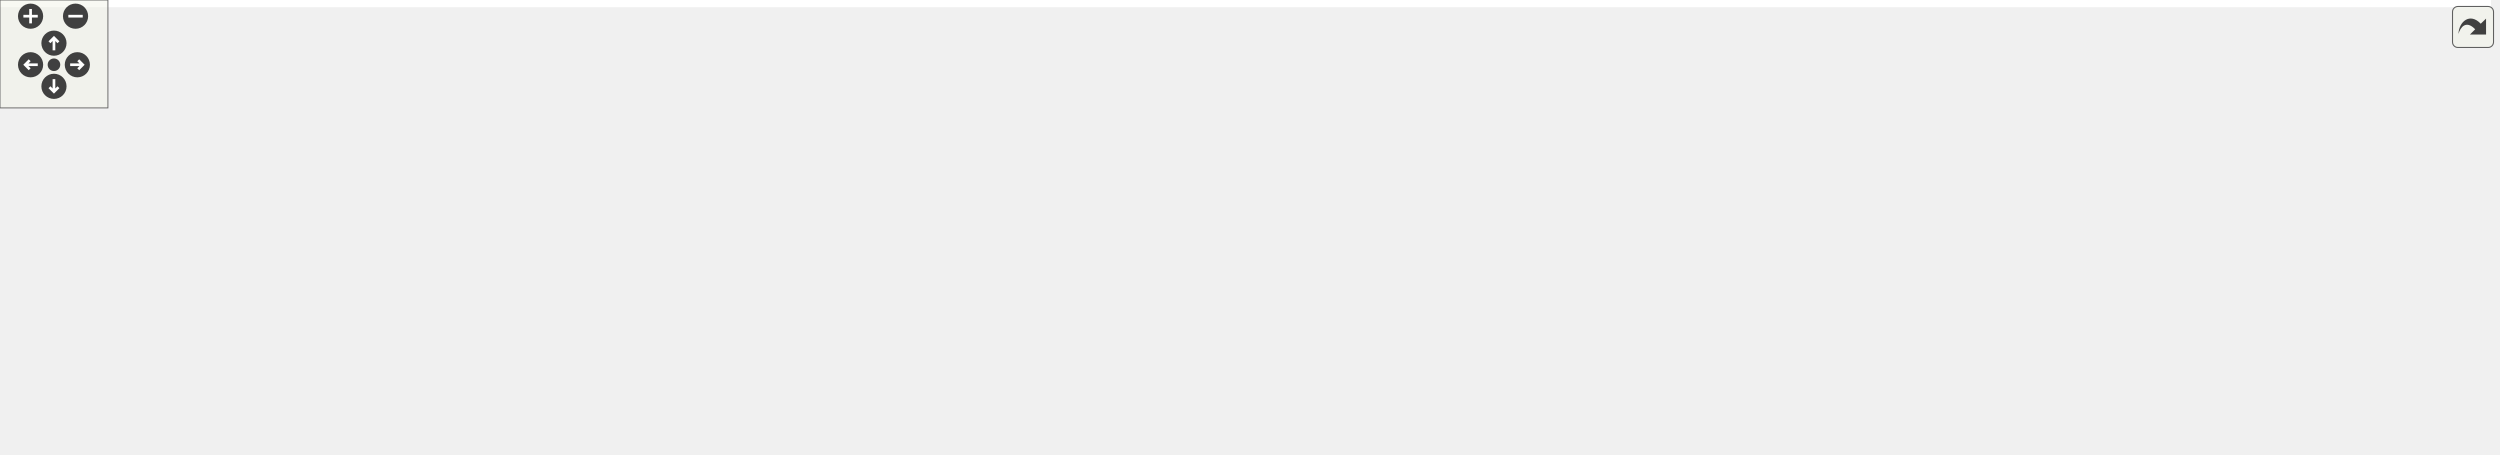
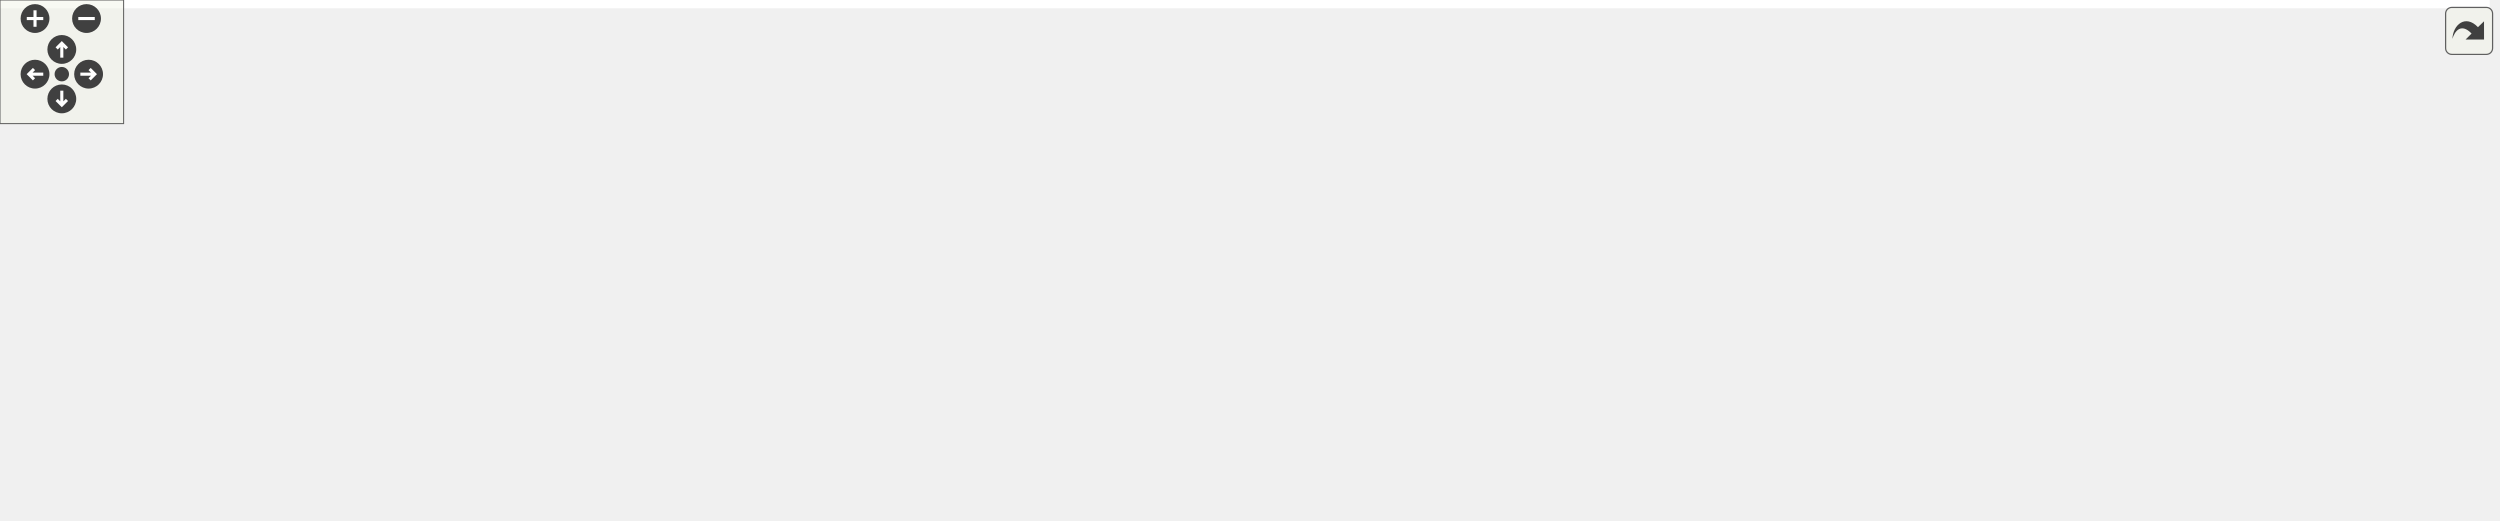
<svg xmlns="http://www.w3.org/2000/svg" xmlns:xlink="http://www.w3.org/1999/xlink" id="main" version="1.1" xml:space="preserve">
  <style type="text/css">
.edge:hover path { stroke: red; }
.edge:hover polygon { stroke: red; fill: red; }
</style>
  <defs>
    <circle id="rim" cx="0" cy="0" r="7" />
    <circle id="rim2" cx="0" cy="0" r="3.5" />
    <g id="zoomPlus">
      <use xlink:href="#rim" fill="#404040">
        <set attributeName="fill" to="#808080" begin="zoomplus.mouseover" end="zoomplus.mouseout" />
      </use>
      <path d="M-4,0h8M0,-4v8" fill="none" stroke="white" stroke-width="1.5" pointer-events="none" />
    </g>
    <g id="zoomMin">
      <use xlink:href="#rim" fill="#404040">
        <set attributeName="fill" to="#808080" begin="zoomminus.mouseover" end="zoomminus.mouseout" />
      </use>
      <path d="M-4,0h8" fill="none" stroke="white" stroke-width="1.5" pointer-events="none" />
    </g>
    <g id="dirArrow">
      <path fill="none" stroke="white" stroke-width="1.5" d="M0,-3.0v7 M-2.5,-0.5L0,-3.0L2.5,-0.5" />
    </g>
    <g id="resetDef">
      <use xlink:href="#rim2" fill="#404040">
        <set attributeName="fill" to="#808080" begin="reset.mouseover" end="reset.mouseout" />
      </use>
    </g>
  </defs>
  <svg id="graph" class="graph">
    <g id="viewport">
-       <polygon fill="white" stroke="transparent" points="-4,4 -4,-192 1385,-192 1385,4 -4,4" />
+       <polygon fill="white" stroke="transparent" points="-4,4 -4,-192 1208.5,-192 1208.5,4 -4,4" />
      <g id="node1" class="node">
        <g id="a_node1">
          <a xlink:title="View-aligned quad rendering (billboarding) for optimized sphere drawing.">
-             <polygon fill="#bfbfbf" stroke="black" points="1005.5,-168.5 1005.5,-187.5 1163.5,-187.5 1163.5,-168.5 1005.5,-168.5" />
-             <text text-anchor="middle" x="1084.5" y="-175.5" font-family="Helvetica,sans-Serif" font-size="10.00">include/billboard_rendering.h</text>
+             <polygon fill="#bfbfbf" stroke="black" points="829,-168.5 829,-187.5 987,-187.5 987,-168.5 829,-168.5" />
+             <text text-anchor="middle" x="908" y="-175.5" font-family="Helvetica,sans-Serif" font-size="10.00">include/billboard_rendering.h</text>
          </a>
        </g>
      </g>
      <g id="node2" class="node">
        <g id="a_node2">
          <a xlink:href="scene_8h.html" target="_top" xlink:title=" ">
-             <polygon fill="white" stroke="black" points="689.5,-112.5 689.5,-131.5 781.5,-131.5 781.5,-112.5 689.5,-112.5" />
-             <text text-anchor="middle" x="735.5" y="-119.5" font-family="Helvetica,sans-Serif" font-size="10.00">include/scene.h</text>
+             <polygon fill="white" stroke="black" points="523,-112.5 523,-131.5 615,-131.5 615,-112.5 523,-112.5" />
+             <text text-anchor="middle" x="569" y="-119.5" font-family="Helvetica,sans-Serif" font-size="10.00">include/scene.h</text>
          </a>
        </g>
      </g>
      <g id="edge1" class="edge">
-         <path fill="none" stroke="midnightblue" d="M1019.28,-166.91C950.08,-156.2 842.52,-139.56 781.63,-130.14" />
-         <polygon fill="midnightblue" stroke="midnightblue" points="1018.78,-170.37 1029.2,-168.44 1019.85,-163.46 1018.78,-170.37" />
+         <path fill="none" stroke="midnightblue" d="M844.31,-166.85C777.58,-156.22 674.39,-139.79 615.12,-130.35" />
+         <polygon fill="midnightblue" stroke="midnightblue" points="843.86,-170.33 854.28,-168.44 844.96,-163.41 843.86,-170.33" />
+       </g>
+       <g id="node4" class="node">
+         <g id="a_node4">
+           <a xlink:href="scene__init_8c.html" target="_top" xlink:title=" ">
+             <polygon fill="white" stroke="black" points="0,-0.5 0,-19.5 92,-19.5 92,-0.5 0,-0.5" />
+             <text text-anchor="middle" x="46" y="-7.5" font-family="Helvetica,sans-Serif" font-size="10.00">src/scene_init.c</text>
+           </a>
+         </g>
+       </g>
+       <g id="edge16" class="edge">
+         <path fill="none" stroke="midnightblue" d="M818.69,-173.01C609.1,-162.76 99.45,-132.24 48,-76 33.98,-60.67 39.08,-33.8 43.06,-19.9" />
+         <polygon fill="midnightblue" stroke="midnightblue" points="818.59,-176.51 828.75,-173.5 818.93,-169.52 818.59,-176.51" />
+       </g>
+       <g id="node5" class="node">
+         <g id="a_node5">
+           <a xlink:href="scene__nbody_8c.html" target="_top" xlink:title=" ">
+             <polygon fill="white" stroke="black" points="613,-0.5 613,-19.5 717,-19.5 717,-0.5 613,-0.5" />
+             <text text-anchor="middle" x="665" y="-7.5" font-family="Helvetica,sans-Serif" font-size="10.00">src/scene_nbody.c</text>
+           </a>
+         </g>
+       </g>
+       <g id="edge17" class="edge">
+         <path fill="none" stroke="midnightblue" d="M935.88,-164.05C979.48,-142.11 1055.35,-96.12 1020,-56 1000.31,-33.66 810.95,-19.54 717.14,-13.86" />
+         <polygon fill="midnightblue" stroke="midnightblue" points="934.29,-160.93 926.86,-168.48 937.38,-167.21 934.29,-160.93" />
+       </g>
+       <g id="node11" class="node">
+         <g id="a_node11">
+           <a xlink:href="scene__cleanup_8c.html" target="_top" xlink:title=" ">
+             <polygon fill="white" stroke="black" points="771,-56.5 771,-75.5 885,-75.5 885,-56.5 771,-56.5" />
+             <text text-anchor="middle" x="828" y="-63.5" font-family="Helvetica,sans-Serif" font-size="10.00">src/scene_cleanup.c</text>
+           </a>
+         </g>
+       </g>
+       <g id="edge15" class="edge">
+         <path fill="none" stroke="midnightblue" d="M895.83,-160.27C878.54,-136.49 847.48,-93.79 834.25,-75.59" />
+         <polygon fill="midnightblue" stroke="midnightblue" points="893.01,-162.34 901.72,-168.37 898.67,-158.22 893.01,-162.34" />
+       </g>
+       <g id="node12" class="node">
+         <g id="a_node12">
+           <a xlink:href="scene__render_8c.html" target="_top" xlink:title=" ">
+             <polygon fill="white" stroke="black" points="903.5,-56.5 903.5,-75.5 1010.5,-75.5 1010.5,-56.5 903.5,-56.5" />
+             <text text-anchor="middle" x="957" y="-63.5" font-family="Helvetica,sans-Serif" font-size="10.00">src/scene_render.c</text>
+           </a>
+         </g>
+       </g>
+       <g id="edge18" class="edge">
+         <path fill="none" stroke="midnightblue" d="M916.02,-159C926.71,-135 945.21,-93.47 953.17,-75.59" />
+         <polygon fill="midnightblue" stroke="midnightblue" points="912.72,-157.81 911.84,-168.37 919.11,-160.66 912.72,-157.81" />
+       </g>
+       <g id="node13" class="node">
+         <g id="a_node13">
+           <a xlink:href="billboard__rendering_8c.html" target="_top" xlink:title=" ">
+             <polygon fill="white" stroke="black" points="1067.5,-112.5 1067.5,-131.5 1204.5,-131.5 1204.5,-112.5 1067.5,-112.5" />
+             <text text-anchor="middle" x="1136" y="-119.5" font-family="Helvetica,sans-Serif" font-size="10.00">src/billboard_rendering.c</text>
+           </a>
+         </g>
+       </g>
+       <g id="edge14" class="edge">
+         <path fill="none" stroke="midnightblue" d="M954.07,-166.09C997.15,-155.89 1060.59,-140.86 1100.04,-131.52" />
+         <polygon fill="midnightblue" stroke="midnightblue" points="953.05,-162.73 944.13,-168.44 954.66,-169.54 953.05,-162.73" />
+       </g>
+       <g id="node3" class="node">
+         <g id="a_node3">
+           <a xlink:href="scene__internal_8h.html" target="_top" xlink:title="Internal declarations shared across scene_*.c translation units.">
+             <polygon fill="white" stroke="black" points="501.5,-56.5 501.5,-75.5 636.5,-75.5 636.5,-56.5 501.5,-56.5" />
+             <text text-anchor="middle" x="569" y="-63.5" font-family="Helvetica,sans-Serif" font-size="10.00">include/scene_internal.h</text>
+           </a>
+         </g>
+       </g>
+       <g id="edge2" class="edge">
+         <path fill="none" stroke="midnightblue" d="M569,-101.8C569,-92.91 569,-82.78 569,-75.75" />
+         <polygon fill="midnightblue" stroke="midnightblue" points="565.5,-102.08 569,-112.08 572.5,-102.08 565.5,-102.08" />
+       </g>
+       <g id="edge11" class="edge">
+         <path fill="none" stroke="midnightblue" d="M512.76,-119.51C388.53,-115.71 99,-103.93 65,-76 48.1,-62.12 45.73,-34.1 45.69,-19.81" />
+         <polygon fill="midnightblue" stroke="midnightblue" points="512.73,-123.01 522.83,-119.81 512.94,-116.01 512.73,-123.01" />
+       </g>
+       <g id="edge12" class="edge">
+         <path fill="none" stroke="midnightblue" d="M602.26,-107.97C617.22,-100.61 633.95,-90.03 645,-76 658.3,-59.12 662.8,-33.39 664.29,-19.92" />
+         <polygon fill="midnightblue" stroke="midnightblue" points="600.39,-104.98 592.77,-112.35 603.32,-111.34 600.39,-104.98" />
+       </g>
+       <g id="node6" class="node">
+         <g id="a_node6">
+           <a xlink:href="app_8c.html" target="_top" xlink:title=" ">
+             <polygon fill="white" stroke="black" points="693,-56.5 693,-75.5 753,-75.5 753,-56.5 693,-56.5" />
+             <text text-anchor="middle" x="723" y="-63.5" font-family="Helvetica,sans-Serif" font-size="10.00">src/app.c</text>
+           </a>
+         </g>
+       </g>
+       <g id="edge5" class="edge">
+         <path fill="none" stroke="midnightblue" d="M603.11,-109.04C632.09,-98.88 672.96,-84.55 698.71,-75.52" />
+         <polygon fill="midnightblue" stroke="midnightblue" points="601.68,-105.83 593.4,-112.44 604,-112.44 601.68,-105.83" />
+       </g>
+       <g id="node7" class="node">
+         <g id="a_node7">
+           <a xlink:href="app__input_8c.html" target="_top" xlink:title=" ">
+             <polygon fill="white" stroke="black" points="74,-56.5 74,-75.5 164,-75.5 164,-56.5 74,-56.5" />
+             <text text-anchor="middle" x="119" y="-63.5" font-family="Helvetica,sans-Serif" font-size="10.00">src/app_input.c</text>
+           </a>
+         </g>
+       </g>
+       <g id="edge6" class="edge">
+         <path fill="none" stroke="midnightblue" d="M512.45,-115.51C435.5,-107.82 293.58,-92.89 173,-76 170.08,-75.59 167.08,-75.15 164.05,-74.69" />
+         <polygon fill="midnightblue" stroke="midnightblue" points="512.57,-119.04 522.87,-116.54 513.26,-112.07 512.57,-119.04" />
+       </g>
+       <g id="node8" class="node">
+         <g id="a_node8">
+           <a xlink:href="app__ui_8c.html" target="_top" xlink:title=" ">
+             <polygon fill="white" stroke="black" points="182,-56.5 182,-75.5 256,-75.5 256,-56.5 182,-56.5" />
+             <text text-anchor="middle" x="219" y="-63.5" font-family="Helvetica,sans-Serif" font-size="10.00">src/app_ui.c</text>
+           </a>
+         </g>
+       </g>
+       <g id="edge7" class="edge">
+         <path fill="none" stroke="midnightblue" d="M512.6,-113.45C451.47,-105.07 351.12,-90.79 265,-76 262.11,-75.5 259.13,-74.97 256.13,-74.42" />
+         <polygon fill="midnightblue" stroke="midnightblue" points="512.42,-116.95 522.8,-114.84 513.36,-110.02 512.42,-116.95" />
      </g>
      <g id="node9" class="node">
        <g id="a_node9">
-           <a xlink:href="scene__init_8c.html" target="_top" xlink:title=" ">
-             <polygon fill="white" stroke="black" points="389.5,-0.5 389.5,-19.5 481.5,-19.5 481.5,-0.5 389.5,-0.5" />
-             <text text-anchor="middle" x="435.5" y="-7.5" font-family="Helvetica,sans-Serif" font-size="10.00">src/scene_init.c</text>
-           </a>
-         </g>
-       </g>
-       <g id="edge20" class="edge">
-         <path fill="none" stroke="midnightblue" d="M995.19,-177.92C827.32,-177.5 474.96,-165.67 401.5,-76 386.81,-58.07 410.19,-32.78 424.94,-19.66" />
-         <polygon fill="midnightblue" stroke="midnightblue" points="995.24,-181.42 1005.24,-177.93 995.25,-174.42 995.24,-181.42" />
+           <a xlink:href="env__manager_8c.html" target="_top" xlink:title=" ">
+             <polygon fill="white" stroke="black" points="274,-56.5 274,-75.5 382,-75.5 382,-56.5 274,-56.5" />
+             <text text-anchor="middle" x="328" y="-63.5" font-family="Helvetica,sans-Serif" font-size="10.00">src/env_manager.c</text>
+           </a>
+         </g>
+       </g>
+       <g id="edge8" class="edge">
+         <path fill="none" stroke="midnightblue" d="M520.88,-110.22C475.34,-100.01 407.89,-84.9 366.01,-75.52" />
+         <polygon fill="midnightblue" stroke="midnightblue" points="520.29,-113.67 530.81,-112.44 521.82,-106.84 520.29,-113.67" />
      </g>
      <g id="node10" class="node">
        <g id="a_node10">
-           <a xlink:href="scene__nbody_8c.html" target="_top" xlink:title=" ">
-             <polygon fill="white" stroke="black" points="867.5,-0.5 867.5,-19.5 971.5,-19.5 971.5,-0.5 867.5,-0.5" />
-             <text text-anchor="middle" x="919.5" y="-7.5" font-family="Helvetica,sans-Serif" font-size="10.00">src/scene_nbody.c</text>
-           </a>
-         </g>
-       </g>
-       <g id="edge21" class="edge">
-         <path fill="none" stroke="midnightblue" d="M1112.55,-164.02C1155.98,-142.21 1231.06,-96.63 1196.5,-56 1168.21,-22.74 1043.73,-13.99 971.63,-11.74" />
-         <polygon fill="midnightblue" stroke="midnightblue" points="1111,-160.88 1103.56,-168.42 1114.08,-167.17 1111,-160.88" />
-       </g>
-       <g id="node14" class="node">
-         <g id="a_node14">
-           <a xlink:href="scene__cleanup_8c.html" target="_top" xlink:title=" ">
-             <polygon fill="white" stroke="black" points="947.5,-56.5 947.5,-75.5 1061.5,-75.5 1061.5,-56.5 947.5,-56.5" />
-             <text text-anchor="middle" x="1004.5" y="-63.5" font-family="Helvetica,sans-Serif" font-size="10.00">src/scene_cleanup.c</text>
-           </a>
-         </g>
-       </g>
-       <g id="edge19" class="edge">
-         <path fill="none" stroke="midnightblue" d="M1072.33,-160.27C1055.04,-136.49 1023.98,-93.79 1010.75,-75.59" />
-         <polygon fill="midnightblue" stroke="midnightblue" points="1069.51,-162.34 1078.22,-168.37 1075.17,-158.22 1069.51,-162.34" />
-       </g>
-       <g id="node15" class="node">
-         <g id="a_node15">
-           <a xlink:href="scene__render_8c.html" target="_top" xlink:title=" ">
-             <polygon fill="white" stroke="black" points="1080,-56.5 1080,-75.5 1187,-75.5 1187,-56.5 1080,-56.5" />
-             <text text-anchor="middle" x="1133.5" y="-63.5" font-family="Helvetica,sans-Serif" font-size="10.00">src/scene_render.c</text>
-           </a>
-         </g>
-       </g>
-       <g id="edge22" class="edge">
-         <path fill="none" stroke="midnightblue" d="M1092.52,-159C1103.21,-135 1121.71,-93.47 1129.67,-75.59" />
-         <polygon fill="midnightblue" stroke="midnightblue" points="1089.22,-157.81 1088.34,-168.37 1095.61,-160.66 1089.22,-157.81" />
-       </g>
-       <g id="node16" class="node">
-         <g id="a_node16">
-           <a xlink:href="billboard__rendering_8c.html" target="_top" xlink:title=" ">
-             <polygon fill="white" stroke="black" points="1244,-112.5 1244,-131.5 1381,-131.5 1381,-112.5 1244,-112.5" />
-             <text text-anchor="middle" x="1312.5" y="-119.5" font-family="Helvetica,sans-Serif" font-size="10.00">src/billboard_rendering.c</text>
-           </a>
-         </g>
-       </g>
-       <g id="edge18" class="edge">
-         <path fill="none" stroke="midnightblue" d="M1130.57,-166.09C1173.65,-155.89 1237.09,-140.86 1276.54,-131.52" />
-         <polygon fill="midnightblue" stroke="midnightblue" points="1129.55,-162.73 1120.63,-168.44 1131.16,-169.54 1129.55,-162.73" />
-       </g>
-       <g id="node3" class="node">
-         <g id="a_node3">
-           <a xlink:href="app_8h.html" target="_top" xlink:title=" ">
-             <polygon fill="white" stroke="black" points="205.5,-56.5 205.5,-75.5 287.5,-75.5 287.5,-56.5 205.5,-56.5" />
-             <text text-anchor="middle" x="246.5" y="-63.5" font-family="Helvetica,sans-Serif" font-size="10.00">include/app.h</text>
-           </a>
-         </g>
-       </g>
-       <g id="edge2" class="edge">
-         <path fill="none" stroke="midnightblue" d="M679.34,-114.8C579.86,-103.81 374.95,-81.19 287.51,-71.53" />
-         <polygon fill="midnightblue" stroke="midnightblue" points="679.17,-118.3 689.5,-115.92 679.94,-111.34 679.17,-118.3" />
-       </g>
-       <g id="node4" class="node">
-         <g id="a_node4">
-           <a xlink:href="app_8c.html" target="_top" xlink:title=" ">
-             <polygon fill="white" stroke="black" points="311.5,-0.5 311.5,-19.5 371.5,-19.5 371.5,-0.5 311.5,-0.5" />
-             <text text-anchor="middle" x="341.5" y="-7.5" font-family="Helvetica,sans-Serif" font-size="10.00">src/app.c</text>
-           </a>
-         </g>
+           <a xlink:href="renderer_8c.html" target="_top" xlink:title=" ">
+             <polygon fill="white" stroke="black" points="400.5,-56.5 400.5,-75.5 483.5,-75.5 483.5,-56.5 400.5,-56.5" />
+             <text text-anchor="middle" x="442" y="-63.5" font-family="Helvetica,sans-Serif" font-size="10.00">src/renderer.c</text>
+           </a>
+         </g>
+       </g>
+       <g id="edge9" class="edge">
+         <path fill="none" stroke="midnightblue" d="M539.61,-108.5C515.8,-98.38 482.89,-84.39 462.03,-75.52" />
+         <polygon fill="midnightblue" stroke="midnightblue" points="538.3,-111.75 548.88,-112.44 541.04,-105.31 538.3,-111.75" />
      </g>
      <g id="edge10" class="edge">
-         <path fill="none" stroke="midnightblue" d="M679.06,-118.01C596.79,-112.88 448.6,-100.5 401.5,-76 375.89,-62.68 355.53,-33.87 346.53,-19.5" />
-         <polygon fill="midnightblue" stroke="midnightblue" points="679.04,-121.52 689.24,-118.63 679.47,-114.53 679.04,-121.52" />
-       </g>
-       <g id="node8" class="node">
-         <g id="a_node8">
-           <a xlink:href="scene__internal_8h.html" target="_top" xlink:title="Internal declarations shared across scene_*.c translation units.">
-             <polygon fill="white" stroke="black" points="420,-56.5 420,-75.5 555,-75.5 555,-56.5 420,-56.5" />
-             <text text-anchor="middle" x="487.5" y="-63.5" font-family="Helvetica,sans-Serif" font-size="10.00">include/scene_internal.h</text>
-           </a>
-         </g>
-       </g>
-       <g id="edge7" class="edge">
-         <path fill="none" stroke="midnightblue" d="M686.27,-110.28C639.41,-100.08 569.8,-84.92 526.61,-75.52" />
-         <polygon fill="midnightblue" stroke="midnightblue" points="685.69,-113.74 696.2,-112.44 687.18,-106.9 685.69,-113.74" />
-       </g>
-       <g id="edge15" class="edge">
-         <path fill="none" stroke="midnightblue" d="M679.14,-121.69C595.49,-121.38 444.67,-115.22 410.5,-76 395.89,-59.23 415.2,-32.99 427.21,-19.55" />
-         <polygon fill="midnightblue" stroke="midnightblue" points="679.24,-125.19 689.24,-121.71 679.24,-118.19 679.24,-125.19" />
-       </g>
-       <g id="edge16" class="edge">
-         <path fill="none" stroke="midnightblue" d="M791.84,-118.91C827.04,-114.7 870.95,-103.69 899.5,-76 915.1,-60.88 918.6,-33.91 919.34,-19.94" />
-         <polygon fill="midnightblue" stroke="midnightblue" points="791.27,-115.45 781.69,-119.97 792,-122.42 791.27,-115.45" />
-       </g>
-       <g id="node11" class="node">
-         <g id="a_node11">
-           <a xlink:href="app__input_8c.html" target="_top" xlink:title=" ">
-             <polygon fill="white" stroke="black" points="573.5,-56.5 573.5,-75.5 663.5,-75.5 663.5,-56.5 573.5,-56.5" />
-             <text text-anchor="middle" x="618.5" y="-63.5" font-family="Helvetica,sans-Serif" font-size="10.00">src/app_input.c</text>
-           </a>
-         </g>
-       </g>
-       <g id="edge11" class="edge">
-         <path fill="none" stroke="midnightblue" d="M707.84,-108.23C685.95,-98.13 656,-84.31 636.95,-75.52" />
-         <polygon fill="midnightblue" stroke="midnightblue" points="706.41,-111.43 716.96,-112.44 709.35,-105.08 706.41,-111.43" />
-       </g>
-       <g id="node12" class="node">
-         <g id="a_node12">
-           <a xlink:href="env__manager_8c.html" target="_top" xlink:title=" ">
-             <polygon fill="white" stroke="black" points="681.5,-56.5 681.5,-75.5 789.5,-75.5 789.5,-56.5 681.5,-56.5" />
-             <text text-anchor="middle" x="735.5" y="-63.5" font-family="Helvetica,sans-Serif" font-size="10.00">src/env_manager.c</text>
-           </a>
-         </g>
-       </g>
-       <g id="edge12" class="edge">
-         <path fill="none" stroke="midnightblue" d="M735.5,-101.8C735.5,-92.91 735.5,-82.78 735.5,-75.75" />
-         <polygon fill="midnightblue" stroke="midnightblue" points="732,-102.08 735.5,-112.08 739,-102.08 732,-102.08" />
-       </g>
-       <g id="node13" class="node">
-         <g id="a_node13">
-           <a xlink:href="renderer_8c.html" target="_top" xlink:title=" ">
-             <polygon fill="white" stroke="black" points="808,-56.5 808,-75.5 891,-75.5 891,-56.5 808,-56.5" />
-             <text text-anchor="middle" x="849.5" y="-63.5" font-family="Helvetica,sans-Serif" font-size="10.00">src/renderer.c</text>
-           </a>
-         </g>
+         <path fill="none" stroke="midnightblue" d="M620.1,-110.35C669.05,-100.14 741.95,-84.94 787.15,-75.52" />
+         <polygon fill="midnightblue" stroke="midnightblue" points="619.11,-106.98 610.04,-112.44 620.54,-113.83 619.11,-106.98" />
      </g>
      <g id="edge13" class="edge">
-         <path fill="none" stroke="midnightblue" d="M762.74,-108.1C784.04,-98.01 813.04,-84.27 831.52,-75.52" />
-         <polygon fill="midnightblue" stroke="midnightblue" points="761.1,-105 753.56,-112.44 764.1,-111.33 761.1,-105" />
-       </g>
-       <g id="edge14" class="edge">
-         <path fill="none" stroke="midnightblue" d="M787.94,-110.47C838.78,-100.27 914.94,-84.98 962.08,-75.52" />
-         <polygon fill="midnightblue" stroke="midnightblue" points="787.24,-107.04 778.12,-112.44 788.62,-113.91 787.24,-107.04" />
-       </g>
-       <g id="edge17" class="edge">
-         <path fill="none" stroke="midnightblue" d="M791.85,-113.58C858.43,-104.77 972.56,-89.57 1070.5,-76 1073.56,-75.58 1076.71,-75.14 1079.89,-74.69" />
-         <polygon fill="midnightblue" stroke="midnightblue" points="791.03,-110.15 781.58,-114.93 791.95,-117.09 791.03,-110.15" />
+         <path fill="none" stroke="midnightblue" d="M625.03,-113.32C689.8,-104.42 799.63,-89.27 894,-76 897.06,-75.57 900.21,-75.12 903.39,-74.68" />
+         <polygon fill="midnightblue" stroke="midnightblue" points="624.46,-109.86 615.03,-114.69 625.41,-116.8 624.46,-109.86" />
      </g>
      <g id="edge3" class="edge">
-         <path fill="none" stroke="midnightblue" d="M270.82,-51.18C288.3,-41.24 311.33,-28.15 326.27,-19.65" />
-         <polygon fill="midnightblue" stroke="midnightblue" points="268.73,-48.34 261.76,-56.32 272.19,-54.43 268.73,-48.34" />
-       </g>
-       <g id="node5" class="node">
-         <g id="a_node5">
-           <a xlink:href="app__ui_8c.html" target="_top" xlink:title=" ">
-             <polygon fill="white" stroke="black" points="133.5,-0.5 133.5,-19.5 207.5,-19.5 207.5,-0.5 133.5,-0.5" />
-             <text text-anchor="middle" x="170.5" y="-7.5" font-family="Helvetica,sans-Serif" font-size="10.00">src/app_ui.c</text>
-           </a>
-         </g>
+         <path fill="none" stroke="midnightblue" d="M491.37,-55.95C338.78,-39.4 171.54,-23.06 92.25,-15.42" />
+         <polygon fill="midnightblue" stroke="midnightblue" points="491.08,-59.44 501.4,-57.04 491.84,-52.48 491.08,-59.44" />
      </g>
      <g id="edge4" class="edge">
-         <path fill="none" stroke="midnightblue" d="M225.92,-50.38C212.19,-40.62 194.57,-28.11 182.93,-19.83" />
-         <polygon fill="midnightblue" stroke="midnightblue" points="224.11,-53.38 234.29,-56.32 228.16,-47.68 224.11,-53.38" />
-       </g>
-       <g id="node6" class="node">
-         <g id="a_node6">
-           <a xlink:href="main_8c.html" target="_top" xlink:title=" ">
-             <polygon fill="white" stroke="black" points="226,-0.5 226,-19.5 293,-19.5 293,-0.5 226,-0.5" />
-             <text text-anchor="middle" x="259.5" y="-7.5" font-family="Helvetica,sans-Serif" font-size="10.00">src/main.c</text>
-           </a>
-         </g>
-       </g>
-       <g id="edge5" class="edge">
-         <path fill="none" stroke="midnightblue" d="M251.05,-46.1C253.21,-37.14 255.68,-26.86 257.39,-19.75" />
-         <polygon fill="midnightblue" stroke="midnightblue" points="247.58,-45.54 248.65,-56.08 254.39,-47.18 247.58,-45.54" />
-       </g>
-       <g id="node7" class="node">
-         <g id="a_node7">
-           <a xlink:href="tracy__manager_8c.html" target="_top" xlink:title=" ">
-             <polygon fill="white" stroke="black" points="0,-0.5 0,-19.5 115,-19.5 115,-0.5 0,-0.5" />
-             <text text-anchor="middle" x="57.5" y="-7.5" font-family="Helvetica,sans-Serif" font-size="10.00">src/tracy_manager.c</text>
-           </a>
-         </g>
-       </g>
-       <g id="edge6" class="edge">
-         <path fill="none" stroke="midnightblue" d="M206.49,-53.57C170.83,-43.38 119.46,-28.7 87.31,-19.52" />
-         <polygon fill="midnightblue" stroke="midnightblue" points="205.98,-57.06 216.55,-56.44 207.9,-50.33 205.98,-57.06" />
-       </g>
-       <g id="edge8" class="edge">
-         <path fill="none" stroke="midnightblue" d="M471.82,-48.72C462.66,-39.2 451.45,-27.56 443.93,-19.75" />
-         <polygon fill="midnightblue" stroke="midnightblue" points="469.46,-51.31 478.91,-56.08 474.5,-46.45 469.46,-51.31" />
-       </g>
-       <g id="edge9" class="edge">
-         <path fill="none" stroke="midnightblue" d="M565.6,-55.24C652.96,-44.32 792.04,-26.93 867.19,-17.54" />
-         <polygon fill="midnightblue" stroke="midnightblue" points="564.96,-51.79 555.48,-56.5 565.83,-58.74 564.96,-51.79" />
+         <path fill="none" stroke="midnightblue" d="M593.57,-51.18C611.24,-41.24 634.51,-28.15 649.61,-19.65" />
+         <polygon fill="midnightblue" stroke="midnightblue" points="591.42,-48.37 584.42,-56.32 594.86,-54.47 591.42,-48.37" />
      </g>
    </g>
  </svg>
  <g id="navigator" transform="translate(0 0)" fill="#404254">
    <rect fill="#f2f5e9" fill-opacity="0.5" stroke="#606060" stroke-width=".5" x="0" y="0" width="60" height="60" />
    <use id="zoomplus" xlink:href="#zoomPlus" x="17" y="9" />
    <use id="zoomminus" xlink:href="#zoomMin" x="42" y="9" />
    <use id="reset" xlink:href="#resetDef" x="30" y="36" />
    <g id="arrowUp" xlink:href="#dirArrow" transform="translate(30 24)">
      <use xlink:href="#rim" fill="#404040">
        <set attributeName="fill" to="#808080" begin="arrowUp.mouseover" end="arrowUp.mouseout" />
      </use>
      <path fill="none" stroke="white" stroke-width="1.5" d="M0,-3.0v7 M-2.5,-0.5L0,-3.0L2.5,-0.5" />
    </g>
    <g id="arrowRight" xlink:href="#dirArrow" transform="rotate(90) translate(36 -43)">
      <use xlink:href="#rim" fill="#404040">
        <set attributeName="fill" to="#808080" begin="arrowRight.mouseover" end="arrowRight.mouseout" />
      </use>
      <path fill="none" stroke="white" stroke-width="1.5" d="M0,-3.0v7 M-2.5,-0.5L0,-3.0L2.5,-0.5" />
    </g>
    <g id="arrowDown" xlink:href="#dirArrow" transform="rotate(180) translate(-30 -48)">
      <use xlink:href="#rim" fill="#404040">
        <set attributeName="fill" to="#808080" begin="arrowDown.mouseover" end="arrowDown.mouseout" />
      </use>
      <path fill="none" stroke="white" stroke-width="1.5" d="M0,-3.0v7 M-2.5,-0.5L0,-3.0L2.5,-0.5" />
    </g>
    <g id="arrowLeft" xlink:href="#dirArrow" transform="rotate(270) translate(-36 17)">
      <use xlink:href="#rim" fill="#404040">
        <set attributeName="fill" to="#808080" begin="arrowLeft.mouseover" end="arrowLeft.mouseout" />
      </use>
      <path fill="none" stroke="white" stroke-width="1.5" d="M0,-3.0v7 M-2.5,-0.5L0,-3.0L2.5,-0.5" />
    </g>
  </g>
  <svg viewBox="0 0 15 15" width="100%" height="30px" preserveAspectRatio="xMaxYMin meet">
    <g id="arrow_out" transform="scale(0.3 0.3)">
      <a xlink:href="billboard__rendering_8h__dep__incl_org.svg" target="_base">
        <rect id="button" ry="5" rx="5" y="6" x="6" height="38" width="38" fill="#f2f5e9" fill-opacity="0.5" stroke="#606060" stroke-width="1.0" />
        <path id="arrow" d="M 11.5,31.437 C 11.94,20.098 22.043,11.323 32.159,21.979 L 37.069,17.246 C 37.069,17.246 37.088,32 37.088,32 L 22.16,31.978 C 22.16,31.978 26.998,27.14 26.998,27.14 C 18.529,18.264 13.292,25.23 11.5,31.437 z" style="fill:#404040;" />
      </a>
    </g>
  </svg>
</svg>
